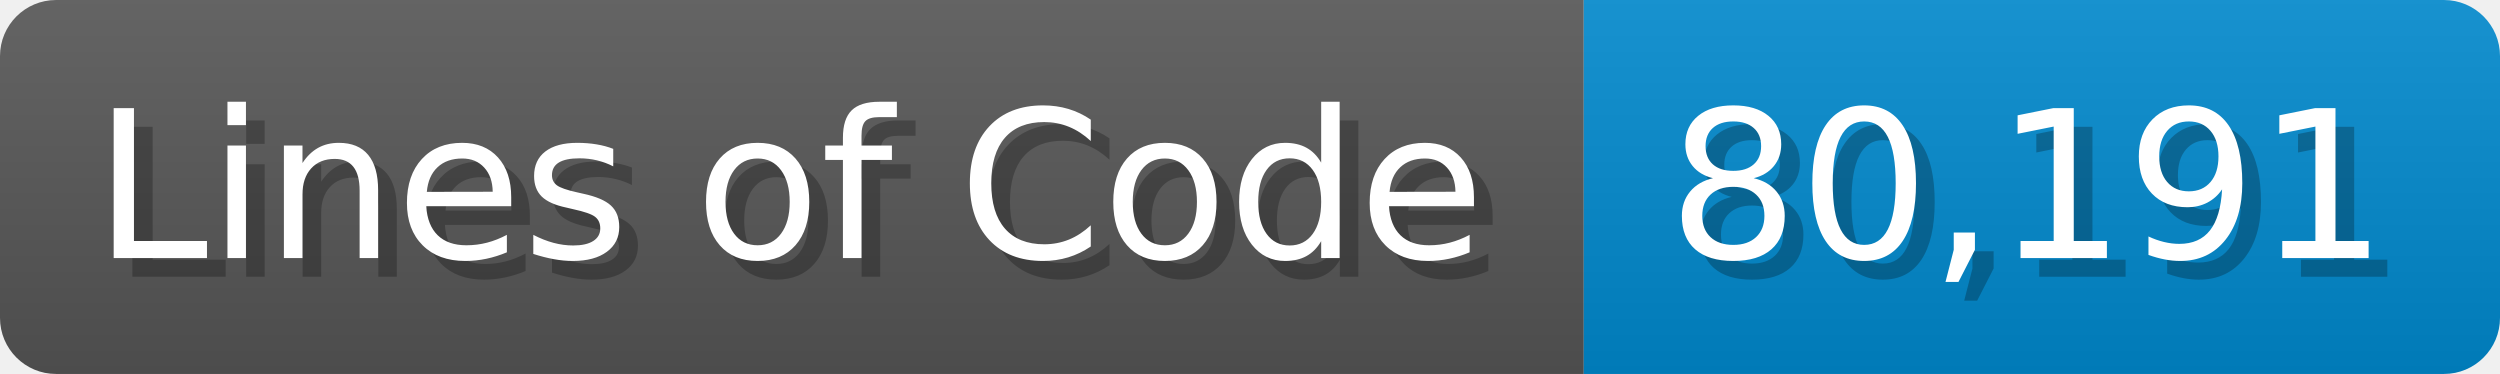
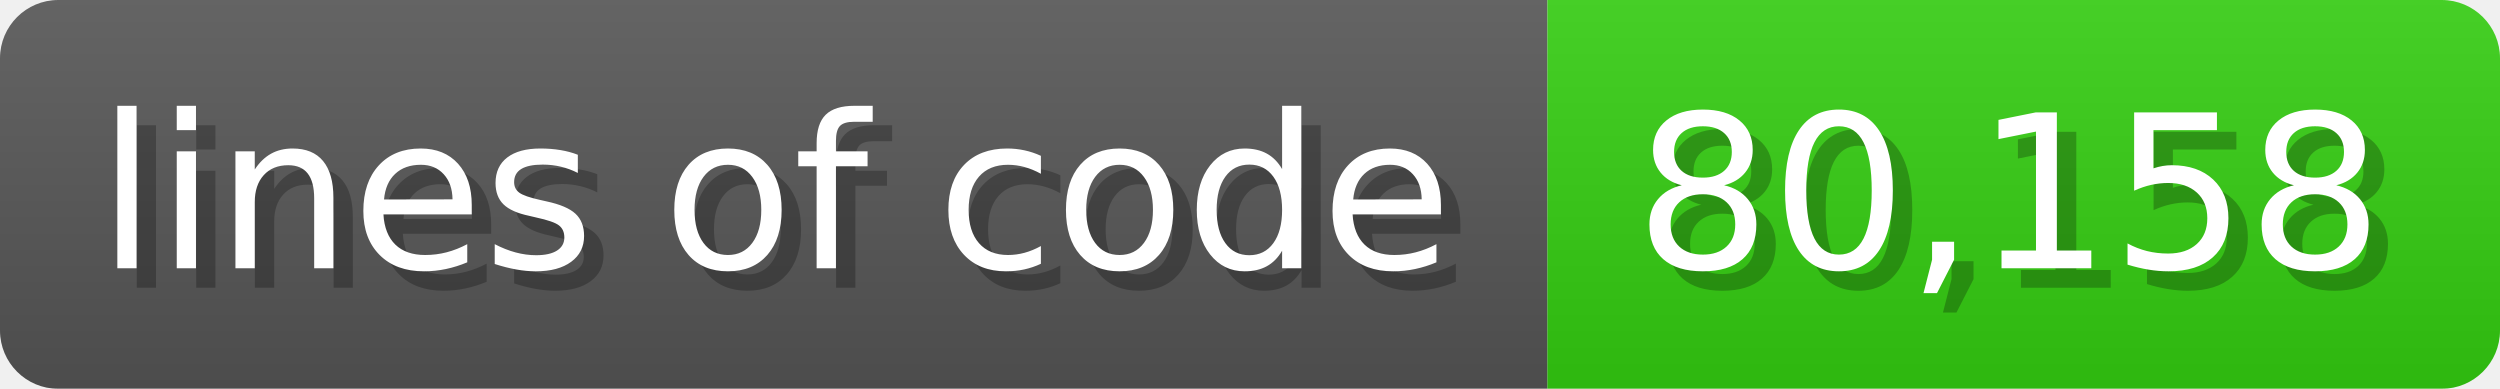
- <svg xmlns="http://www.w3.org/2000/svg" width="133.7" height="20" viewBox="0 0 1337 200">
+ <svg xmlns="http://www.w3.org/2000/svg" width="128.6" height="20" viewBox="0 0 1286 200">
  <linearGradient id="a" x2="0" y2="100%">
    <stop offset="0" stop-opacity=".1" stop-color="#EEE" />
    <stop offset="1" stop-opacity=".1" />
  </linearGradient>
  <mask id="m">
-     <rect width="1337" height="200" rx="30" fill="#FFF" />
+     <rect width="1286" height="200" rx="30" fill="#FFF" />
  </mask>
  <g mask="url(#m)">
-     <rect width="847" height="200" fill="#555" />
-     <rect width="490" height="200" fill="#08C" x="847" />
-     <rect width="1337" height="200" fill="url(#a)" />
+     <rect width="796" height="200" fill="#555" />
+     <rect width="490" height="200" fill="#3C1" x="796" />
+     <rect width="1286" height="200" fill="url(#a)" />
  </g>
  <g fill="#fff" text-anchor="start" font-family="Verdana,DejaVu Sans,sans-serif" font-size="110">
-     <text x="60" y="148" textLength="747" fill="#000" opacity="0.25">Lines of Code</text>
-     <text x="50" y="138" textLength="747">Lines of Code</text>
-     <text x="902" y="148" textLength="390" fill="#000" opacity="0.25">80,191</text>
-     <text x="892" y="138" textLength="390">80,191</text>
+     <text x="60" y="148" textLength="696" fill="#000" opacity="0.25">lines of code</text>
+     <text x="50" y="138" textLength="696">lines of code</text>
+     <text x="851" y="148" textLength="390" fill="#000" opacity="0.25">80,158</text>
+     <text x="841" y="138" textLength="390">80,158</text>
  </g>
</svg>
